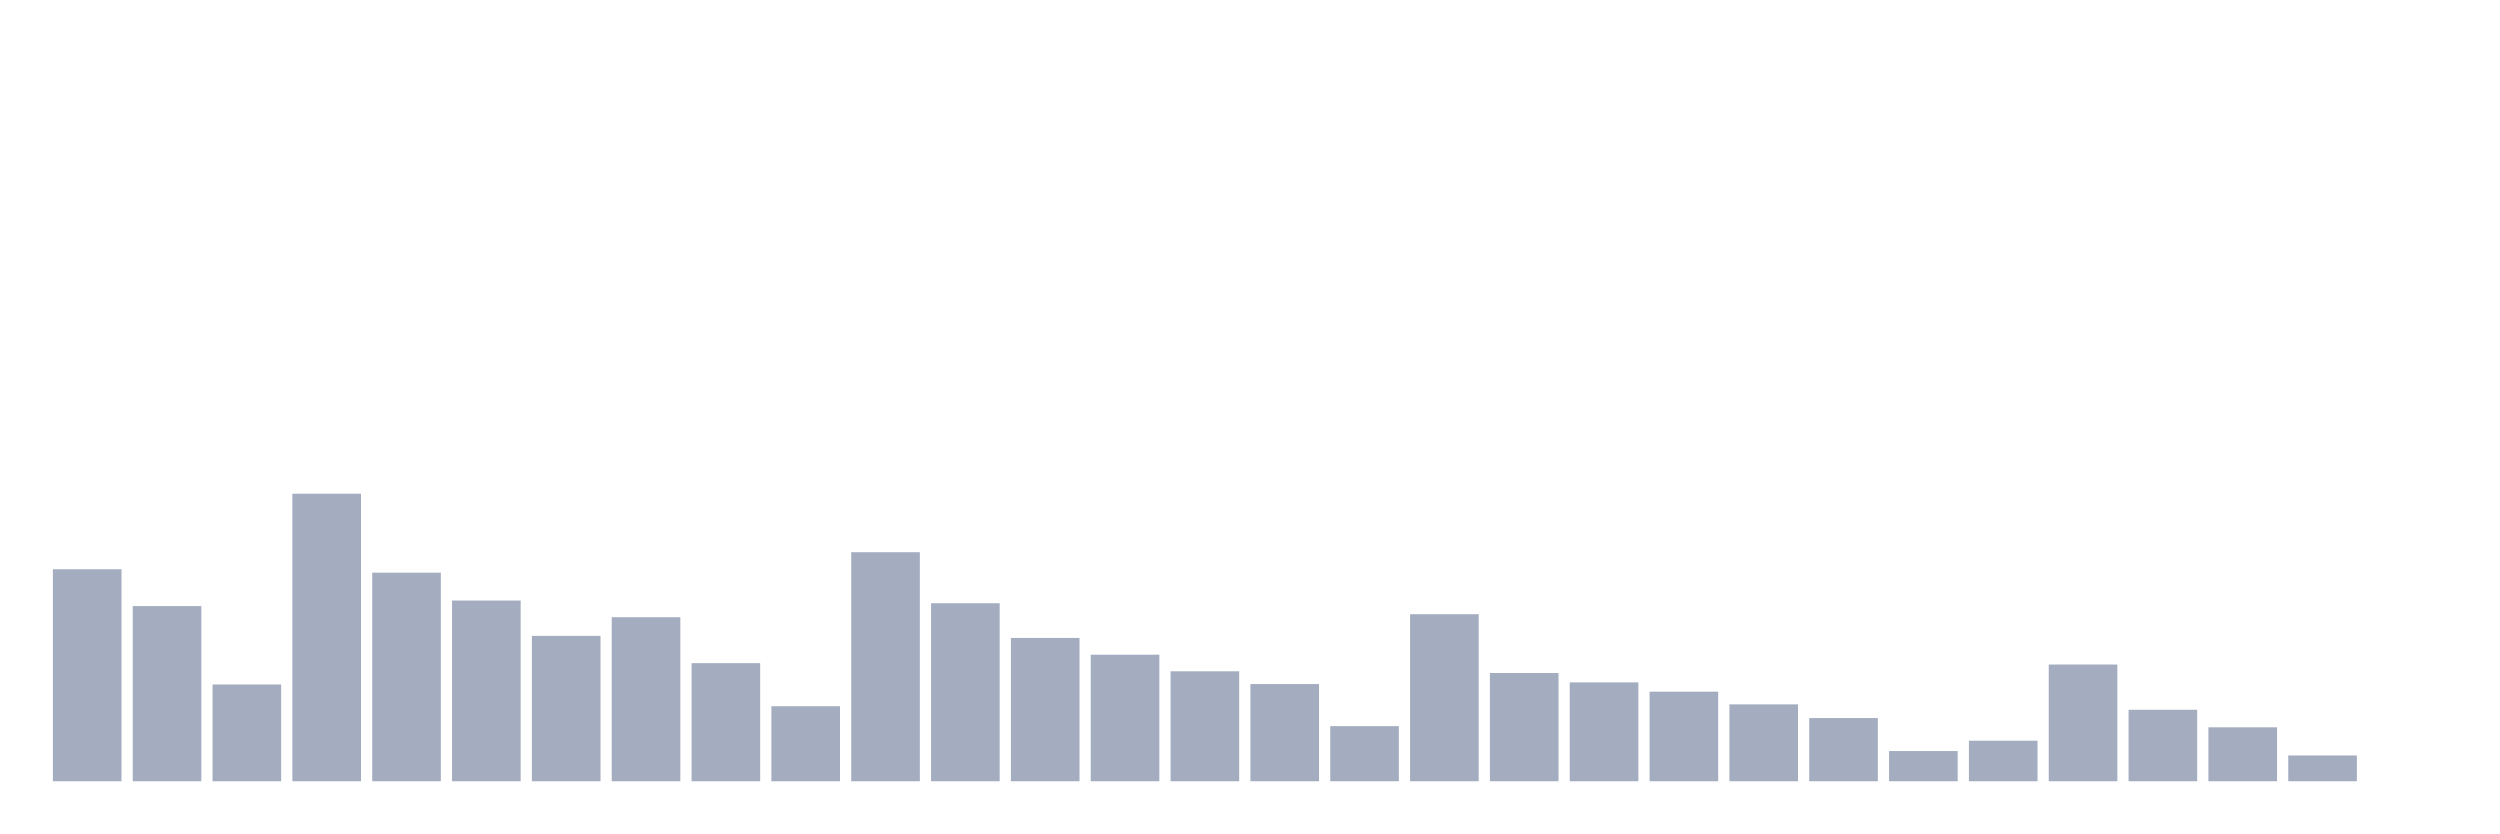
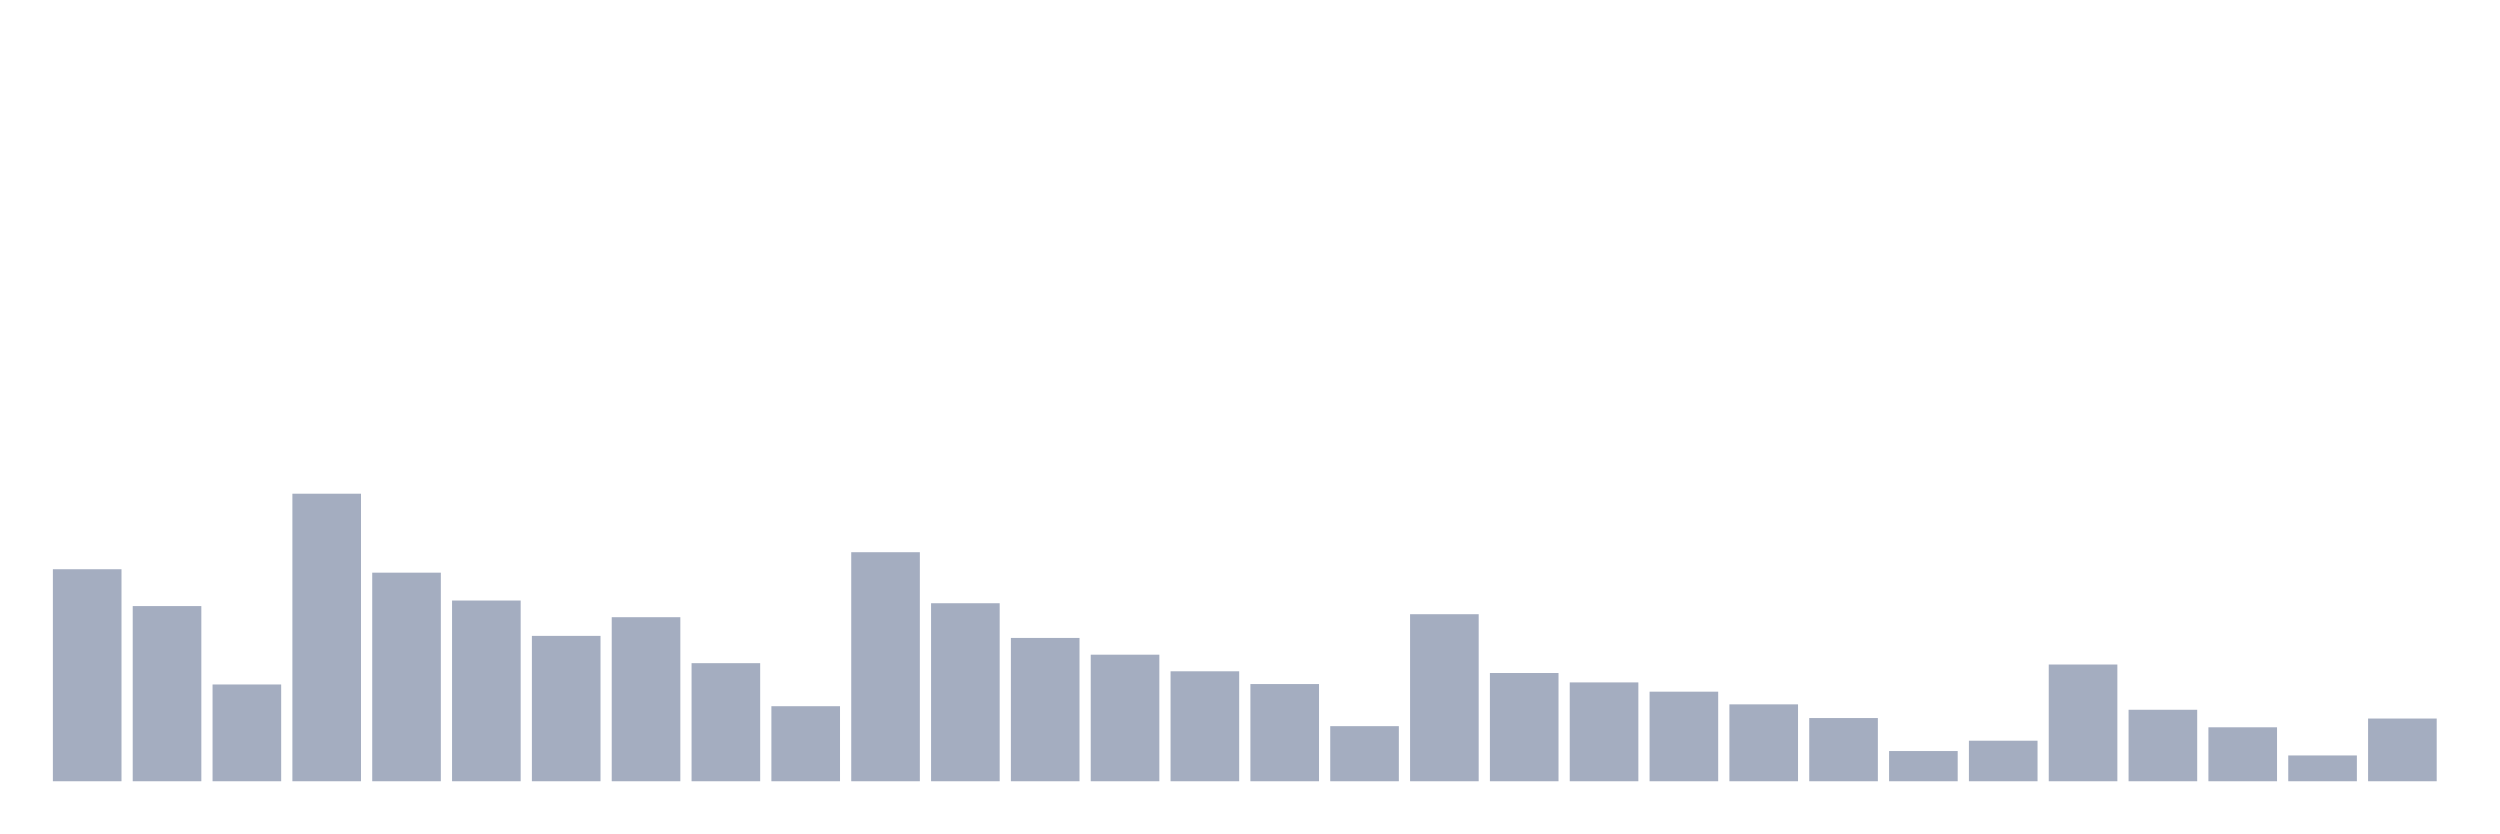
<svg xmlns="http://www.w3.org/2000/svg" viewBox="0 0 480 160">
  <g transform="translate(10,10)">
    <rect class="bar" x="0.153" width="13.175" y="99.294" height="40.706" fill="rgb(164,173,192)" />
    <rect class="bar" x="15.482" width="13.175" y="106.368" height="33.632" fill="rgb(164,173,192)" />
    <rect class="bar" x="30.81" width="13.175" y="121.419" height="18.581" fill="rgb(164,173,192)" />
    <rect class="bar" x="46.138" width="13.175" y="84.791" height="55.209" fill="rgb(164,173,192)" />
    <rect class="bar" x="61.466" width="13.175" y="99.951" height="40.049" fill="rgb(164,173,192)" />
    <rect class="bar" x="76.794" width="13.175" y="105.301" height="34.699" fill="rgb(164,173,192)" />
    <rect class="bar" x="92.123" width="13.175" y="112.088" height="27.912" fill="rgb(164,173,192)" />
    <rect class="bar" x="107.451" width="13.175" y="108.503" height="31.497" fill="rgb(164,173,192)" />
    <rect class="bar" x="122.779" width="13.175" y="117.328" height="22.672" fill="rgb(164,173,192)" />
    <rect class="bar" x="138.107" width="13.175" y="125.592" height="14.408" fill="rgb(164,173,192)" />
    <rect class="bar" x="153.436" width="13.175" y="96.024" height="43.976" fill="rgb(164,173,192)" />
    <rect class="bar" x="168.764" width="13.175" y="105.821" height="34.179" fill="rgb(164,173,192)" />
    <rect class="bar" x="184.092" width="13.175" y="112.484" height="27.516" fill="rgb(164,173,192)" />
    <rect class="bar" x="199.42" width="13.175" y="115.7" height="24.3" fill="rgb(164,173,192)" />
    <rect class="bar" x="214.748" width="13.175" y="118.888" height="21.112" fill="rgb(164,173,192)" />
    <rect class="bar" x="230.077" width="13.175" y="121.337" height="18.663" fill="rgb(164,173,192)" />
    <rect class="bar" x="245.405" width="13.175" y="129.423" height="10.577" fill="rgb(164,173,192)" />
    <rect class="bar" x="260.733" width="13.175" y="107.928" height="32.072" fill="rgb(164,173,192)" />
    <rect class="bar" x="276.061" width="13.175" y="119.216" height="20.784" fill="rgb(164,173,192)" />
    <rect class="bar" x="291.39" width="13.175" y="121.022" height="18.978" fill="rgb(164,173,192)" />
    <rect class="bar" x="306.718" width="13.175" y="122.801" height="17.199" fill="rgb(164,173,192)" />
    <rect class="bar" x="322.046" width="13.175" y="125.237" height="14.763" fill="rgb(164,173,192)" />
    <rect class="bar" x="337.374" width="13.175" y="127.864" height="12.136" fill="rgb(164,173,192)" />
    <rect class="bar" x="352.702" width="13.175" y="134.199" height="5.801" fill="rgb(164,173,192)" />
    <rect class="bar" x="368.031" width="13.175" y="132.215" height="7.785" fill="rgb(164,173,192)" />
    <rect class="bar" x="383.359" width="13.175" y="117.588" height="22.412" fill="rgb(164,173,192)" />
    <rect class="bar" x="398.687" width="13.175" y="126.276" height="13.724" fill="rgb(164,173,192)" />
    <rect class="bar" x="414.015" width="13.175" y="129.642" height="10.358" fill="rgb(164,173,192)" />
    <rect class="bar" x="429.344" width="13.175" y="135.047" height="4.953" fill="rgb(164,173,192)" />
-     <rect class="bar" x="444.672" width="13.175" y="140" height="0" fill="rgb(164,173,192)" />
+     <rect class="bar" x="444.672" width="13.175" y="127.959" height="12.041" fill="rgb(164,173,192)" />
  </g>
</svg>
